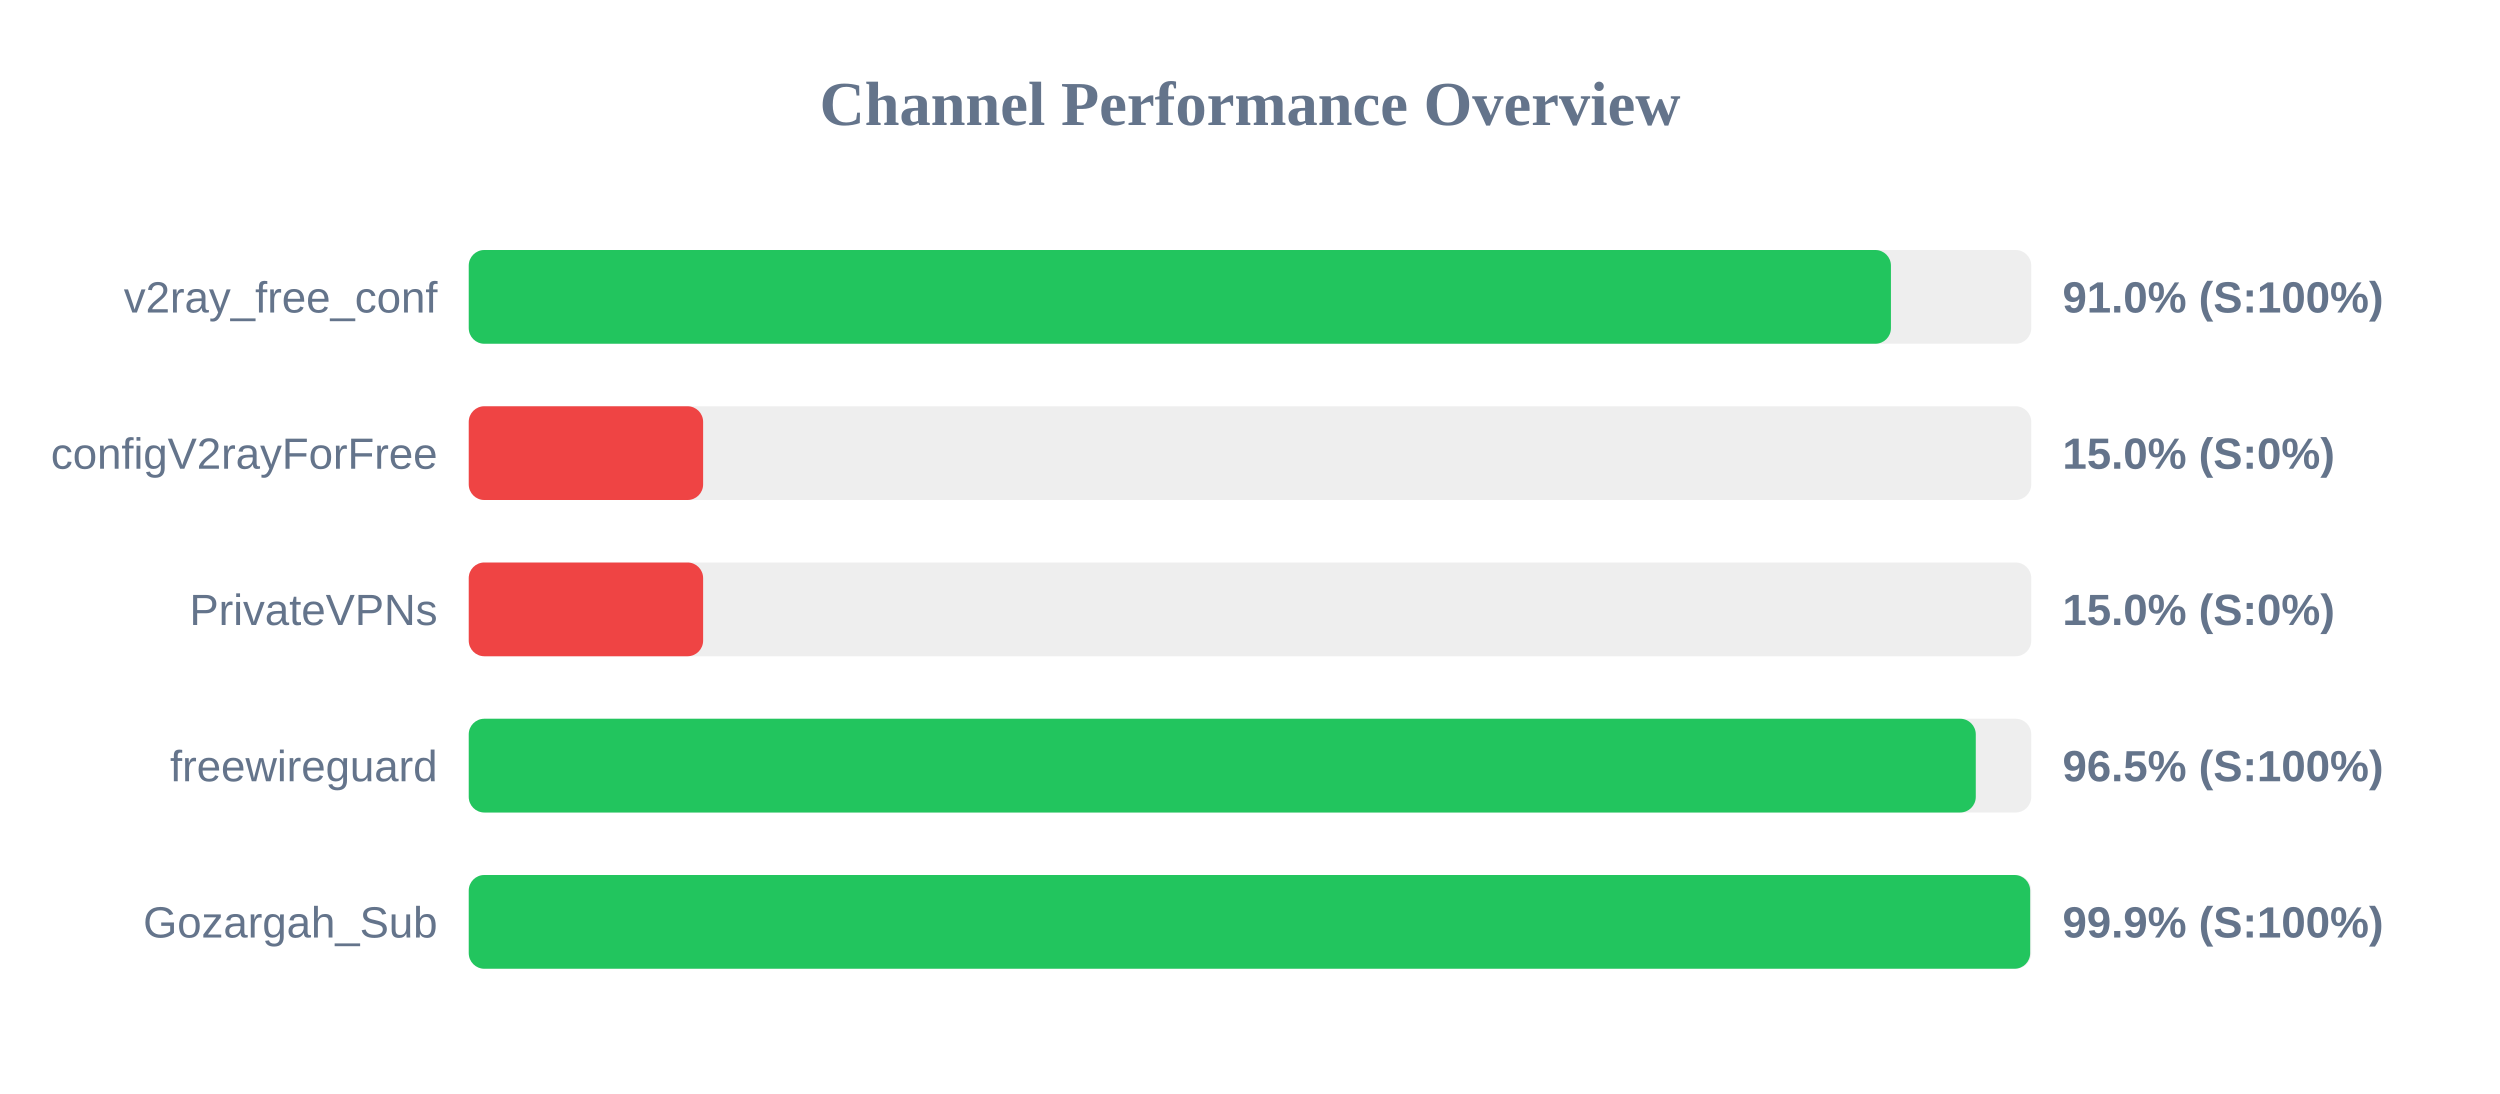
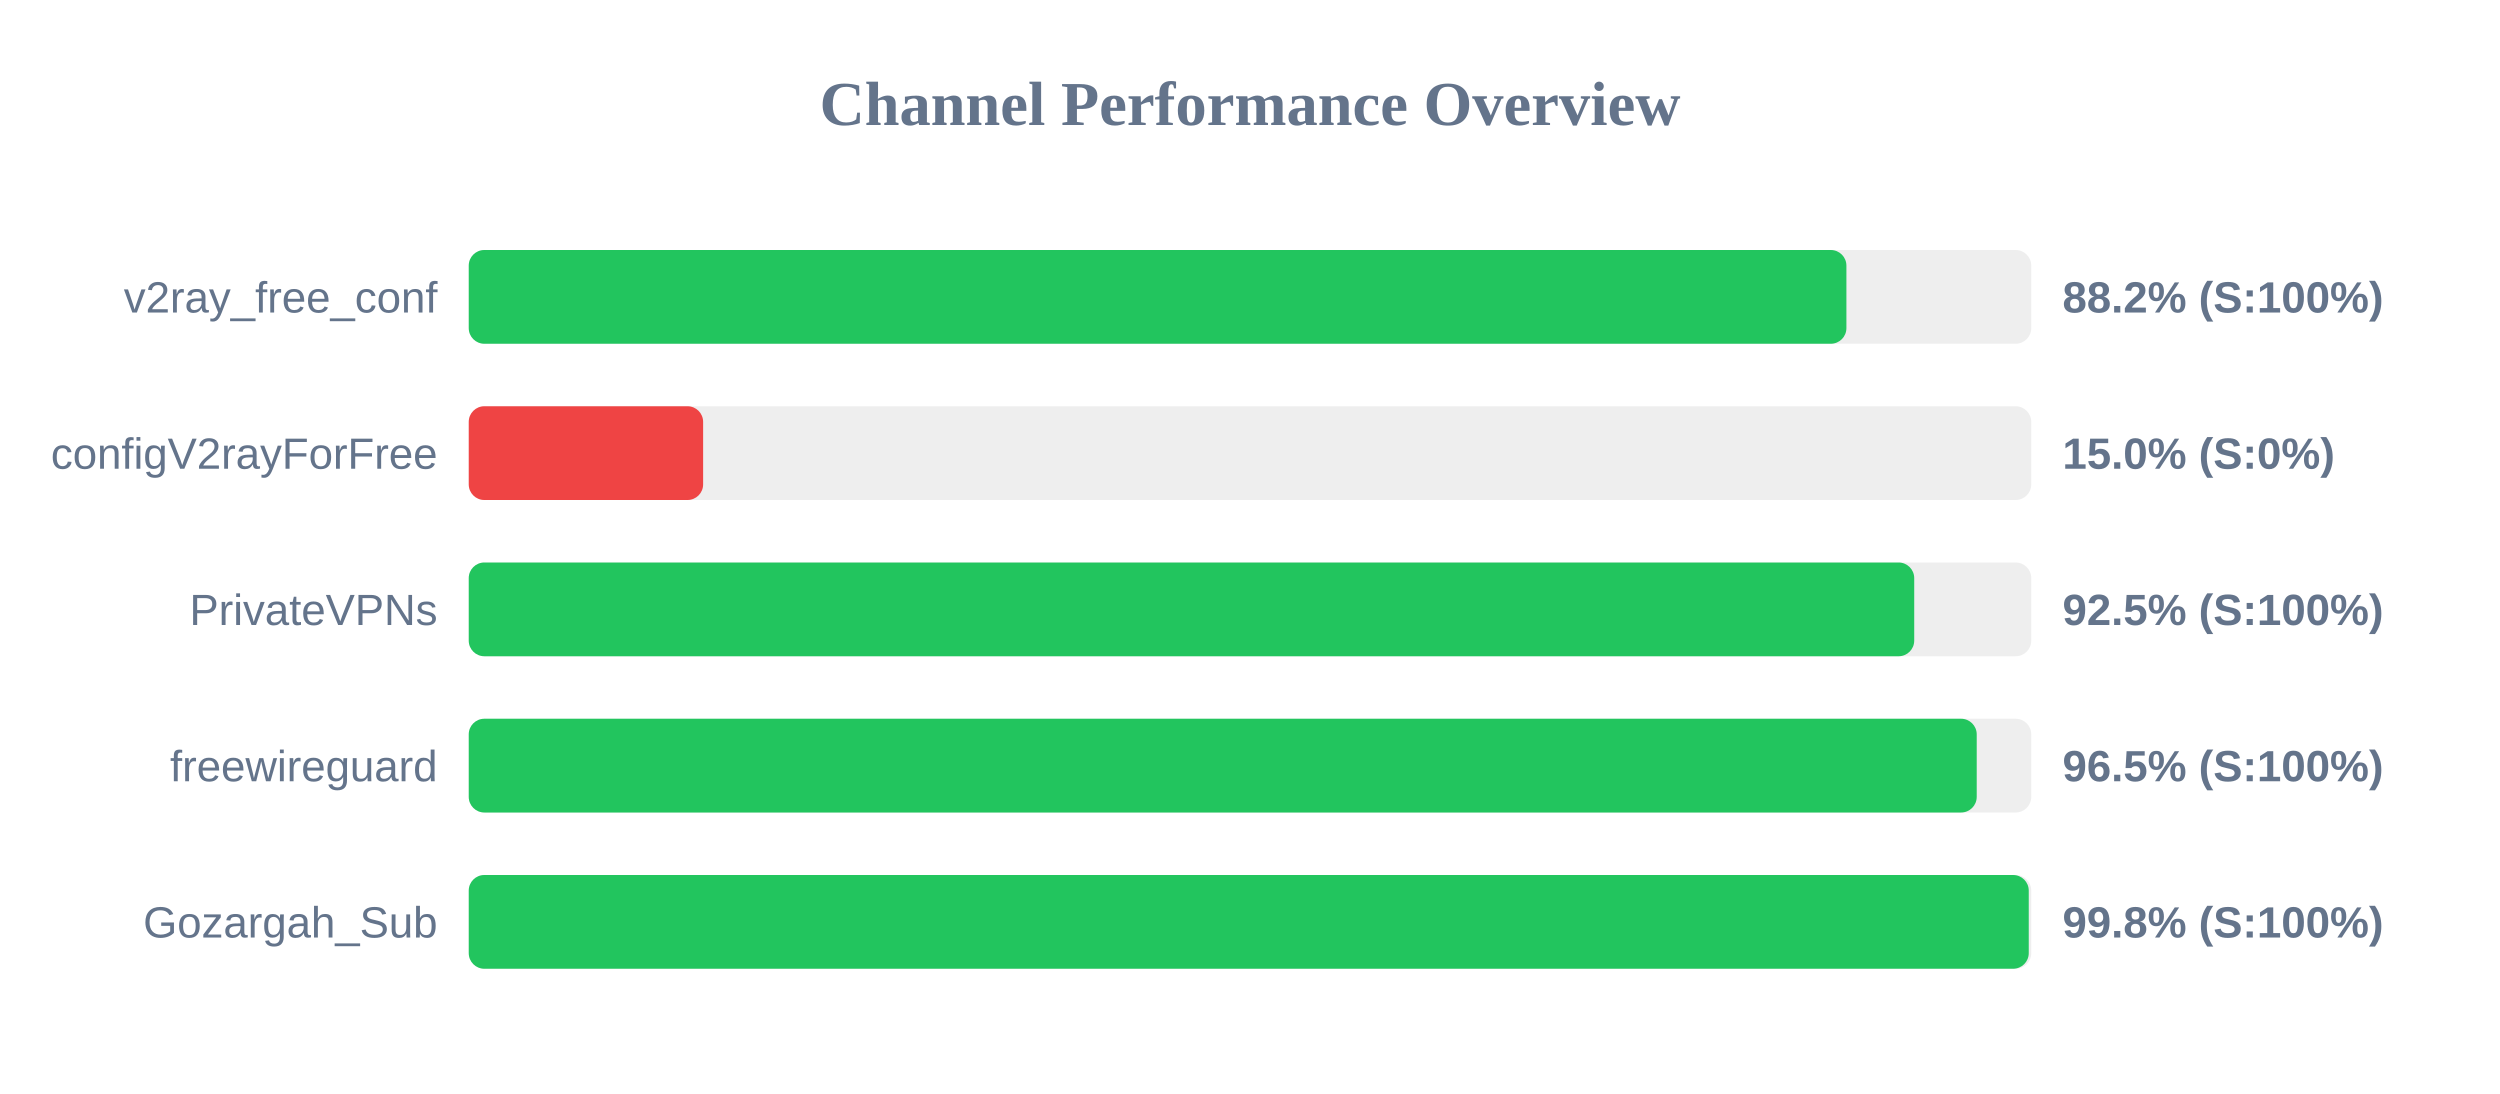
<svg xmlns="http://www.w3.org/2000/svg" width="800" height="350" version="1.1">
  <style>
        .row { font: 14px Arial; fill: #64748b; }
        .score { font: bold 14px Arial; fill: #64748b; }
    </style>
  <text x="400" y="40" text-anchor="middle" font-size="20px" font-weight="bold" fill="#64748b">Channel Performance Overview</text>
  <rect x="150" y="80" width="500" height="30" fill="#eee" rx="5" />
-   <rect x="150" y="80" width="455.1" height="30" fill="#22c55e" rx="5" />
+   <rect x="150" y="80" width="440.85" height="30" fill="#22c55e" rx="5" />
  <text x="140" y="100" text-anchor="end" class="row">v2ray_free_conf</text>
-   <text x="660" y="100" text-anchor="start" class="score">91.0% (S:100%)</text>
+   <text x="660" y="100" text-anchor="start" class="score">88.2% (S:100%)</text>
  <rect x="150" y="130" width="500" height="30" fill="#eee" rx="5" />
  <rect x="150" y="130" width="75.0" height="30" fill="#ef4444" rx="5" />
  <text x="140" y="150" text-anchor="end" class="row">configV2rayForFree</text>
  <text x="660" y="150" text-anchor="start" class="score">15.0% (S:0%)</text>
  <rect x="150" y="180" width="500" height="30" fill="#eee" rx="5" />
-   <rect x="150" y="180" width="75.0" height="30" fill="#ef4444" rx="5" />
+   <rect x="150" y="180" width="462.55" height="30" fill="#22c55e" rx="5" />
  <text x="140" y="200" text-anchor="end" class="row">PrivateVPNs</text>
-   <text x="660" y="200" text-anchor="start" class="score">15.0% (S:0%)</text>
+   <text x="660" y="200" text-anchor="start" class="score">92.5% (S:100%)</text>
  <rect x="150" y="230" width="500" height="30" fill="#eee" rx="5" />
-   <rect x="150" y="230" width="482.25" height="30" fill="#22c55e" rx="5" />
+   <rect x="150" y="230" width="482.55" height="30" fill="#22c55e" rx="5" />
  <text x="140" y="250" text-anchor="end" class="row">freewireguard</text>
  <text x="660" y="250" text-anchor="start" class="score">96.5% (S:100%)</text>
  <rect x="150" y="280" width="500" height="30" fill="#eee" rx="5" />
-   <rect x="150" y="280" width="499.65" height="30" fill="#22c55e" rx="5" />
+   <rect x="150" y="280" width="499.2" height="30" fill="#22c55e" rx="5" />
  <text x="140" y="300" text-anchor="end" class="row">Gozargah_Sub</text>
-   <text x="660" y="300" text-anchor="start" class="score">99.9% (S:100%)</text>
+   <text x="660" y="300" text-anchor="start" class="score">99.8% (S:100%)</text>
</svg>
